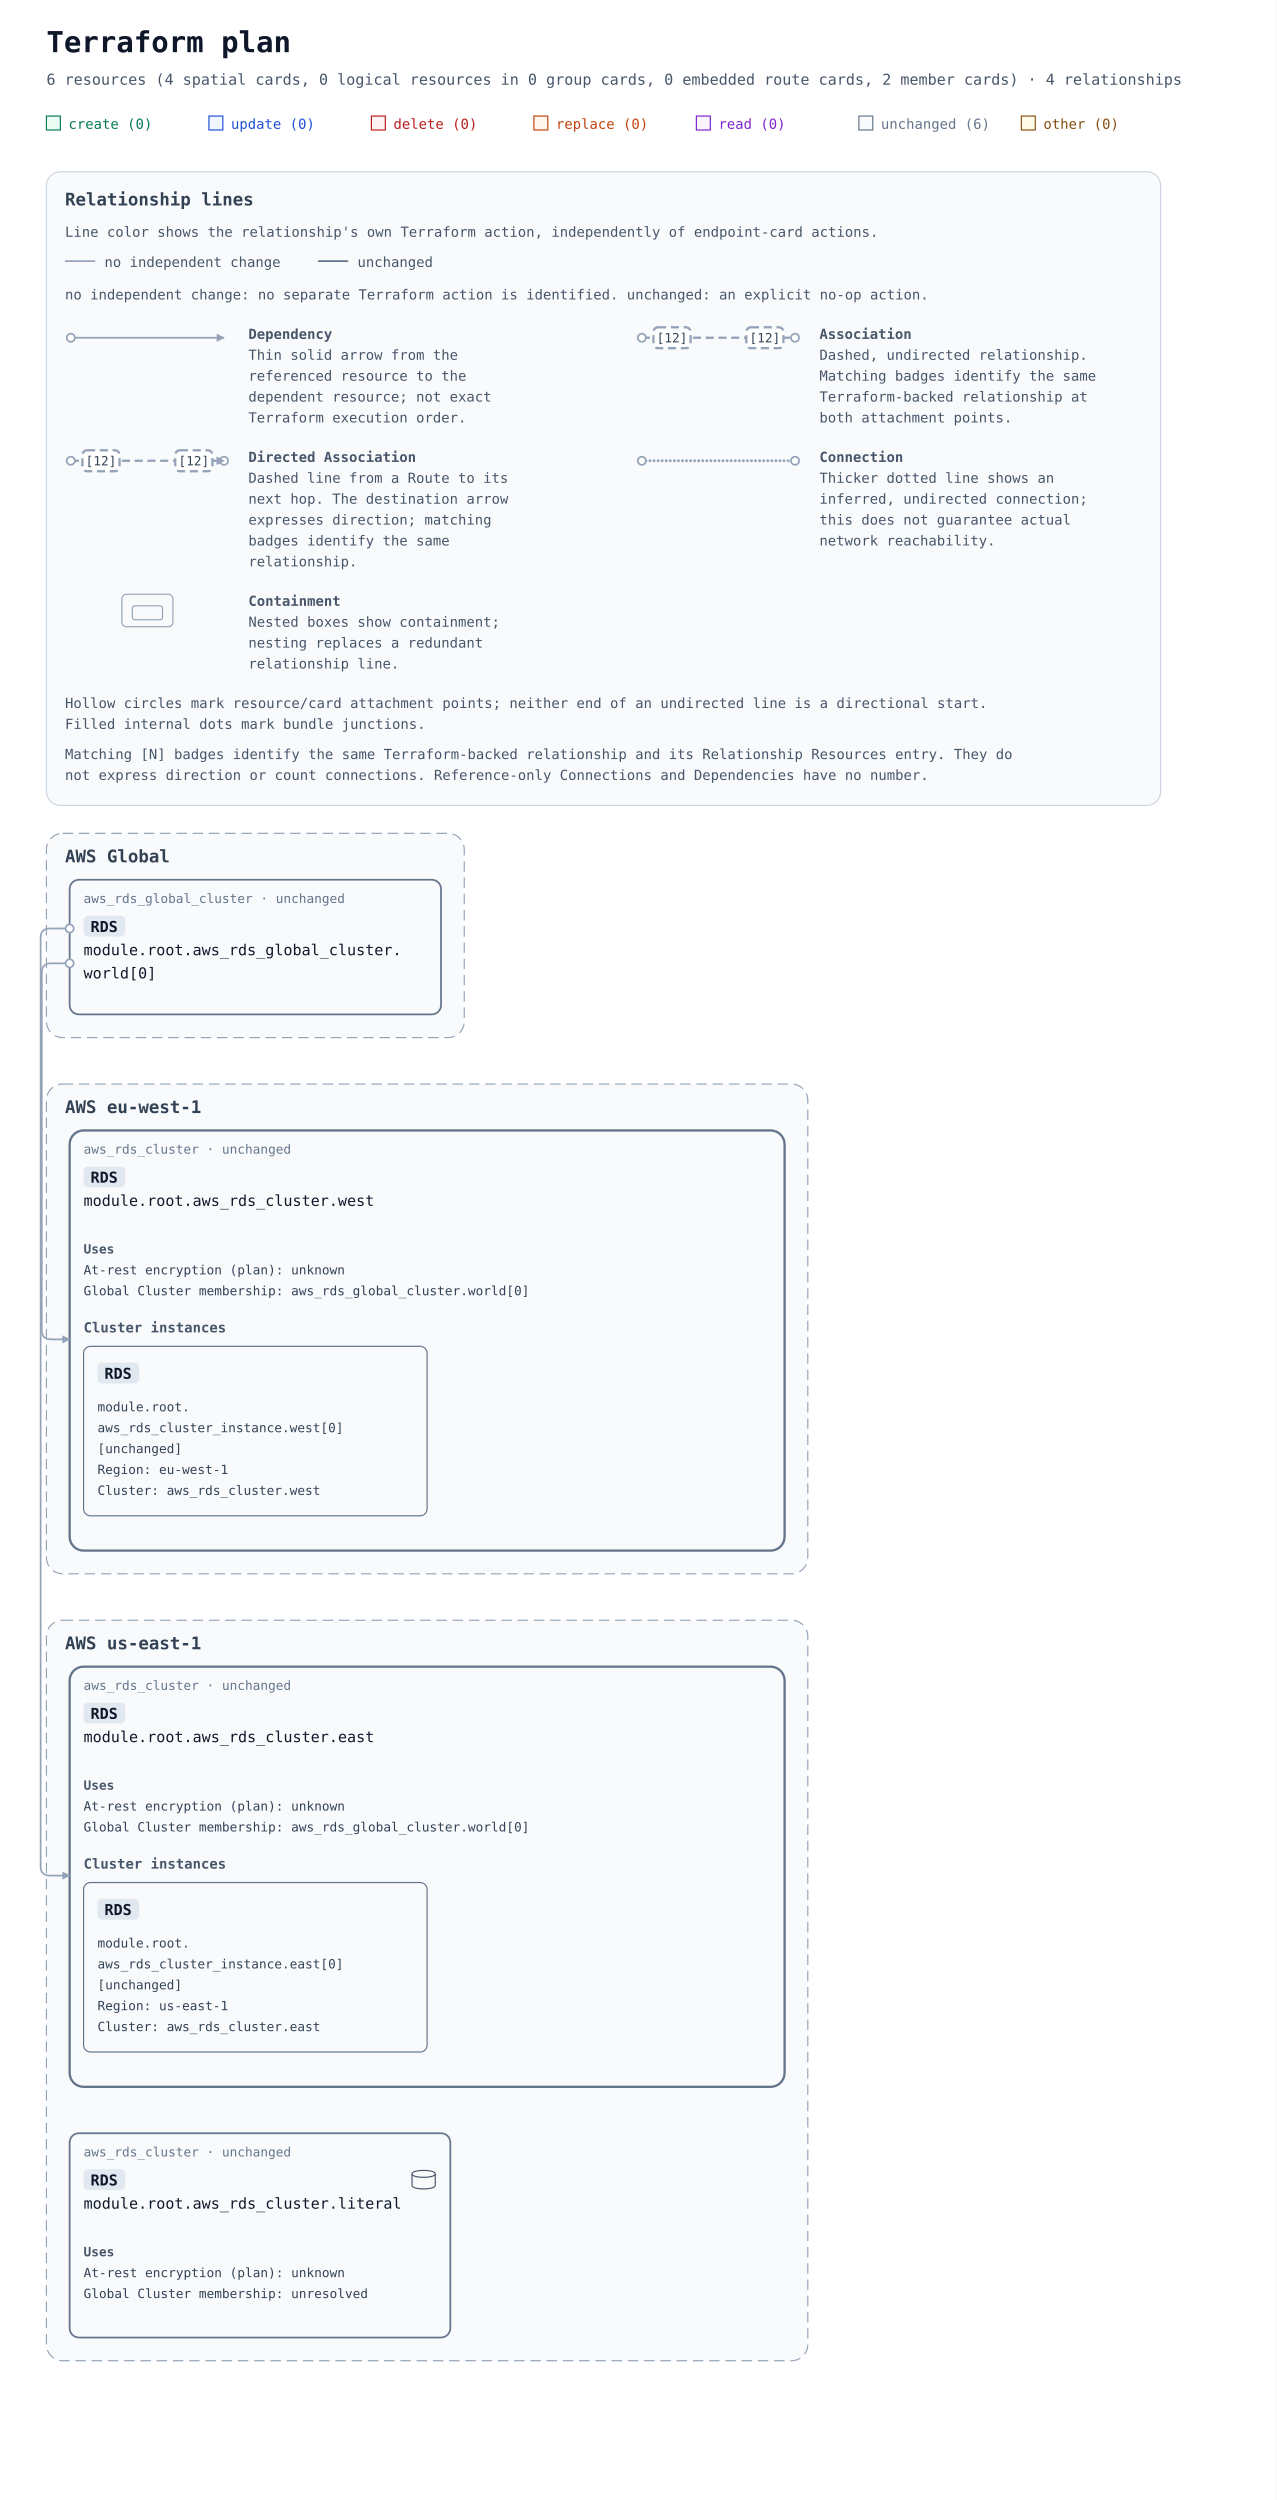
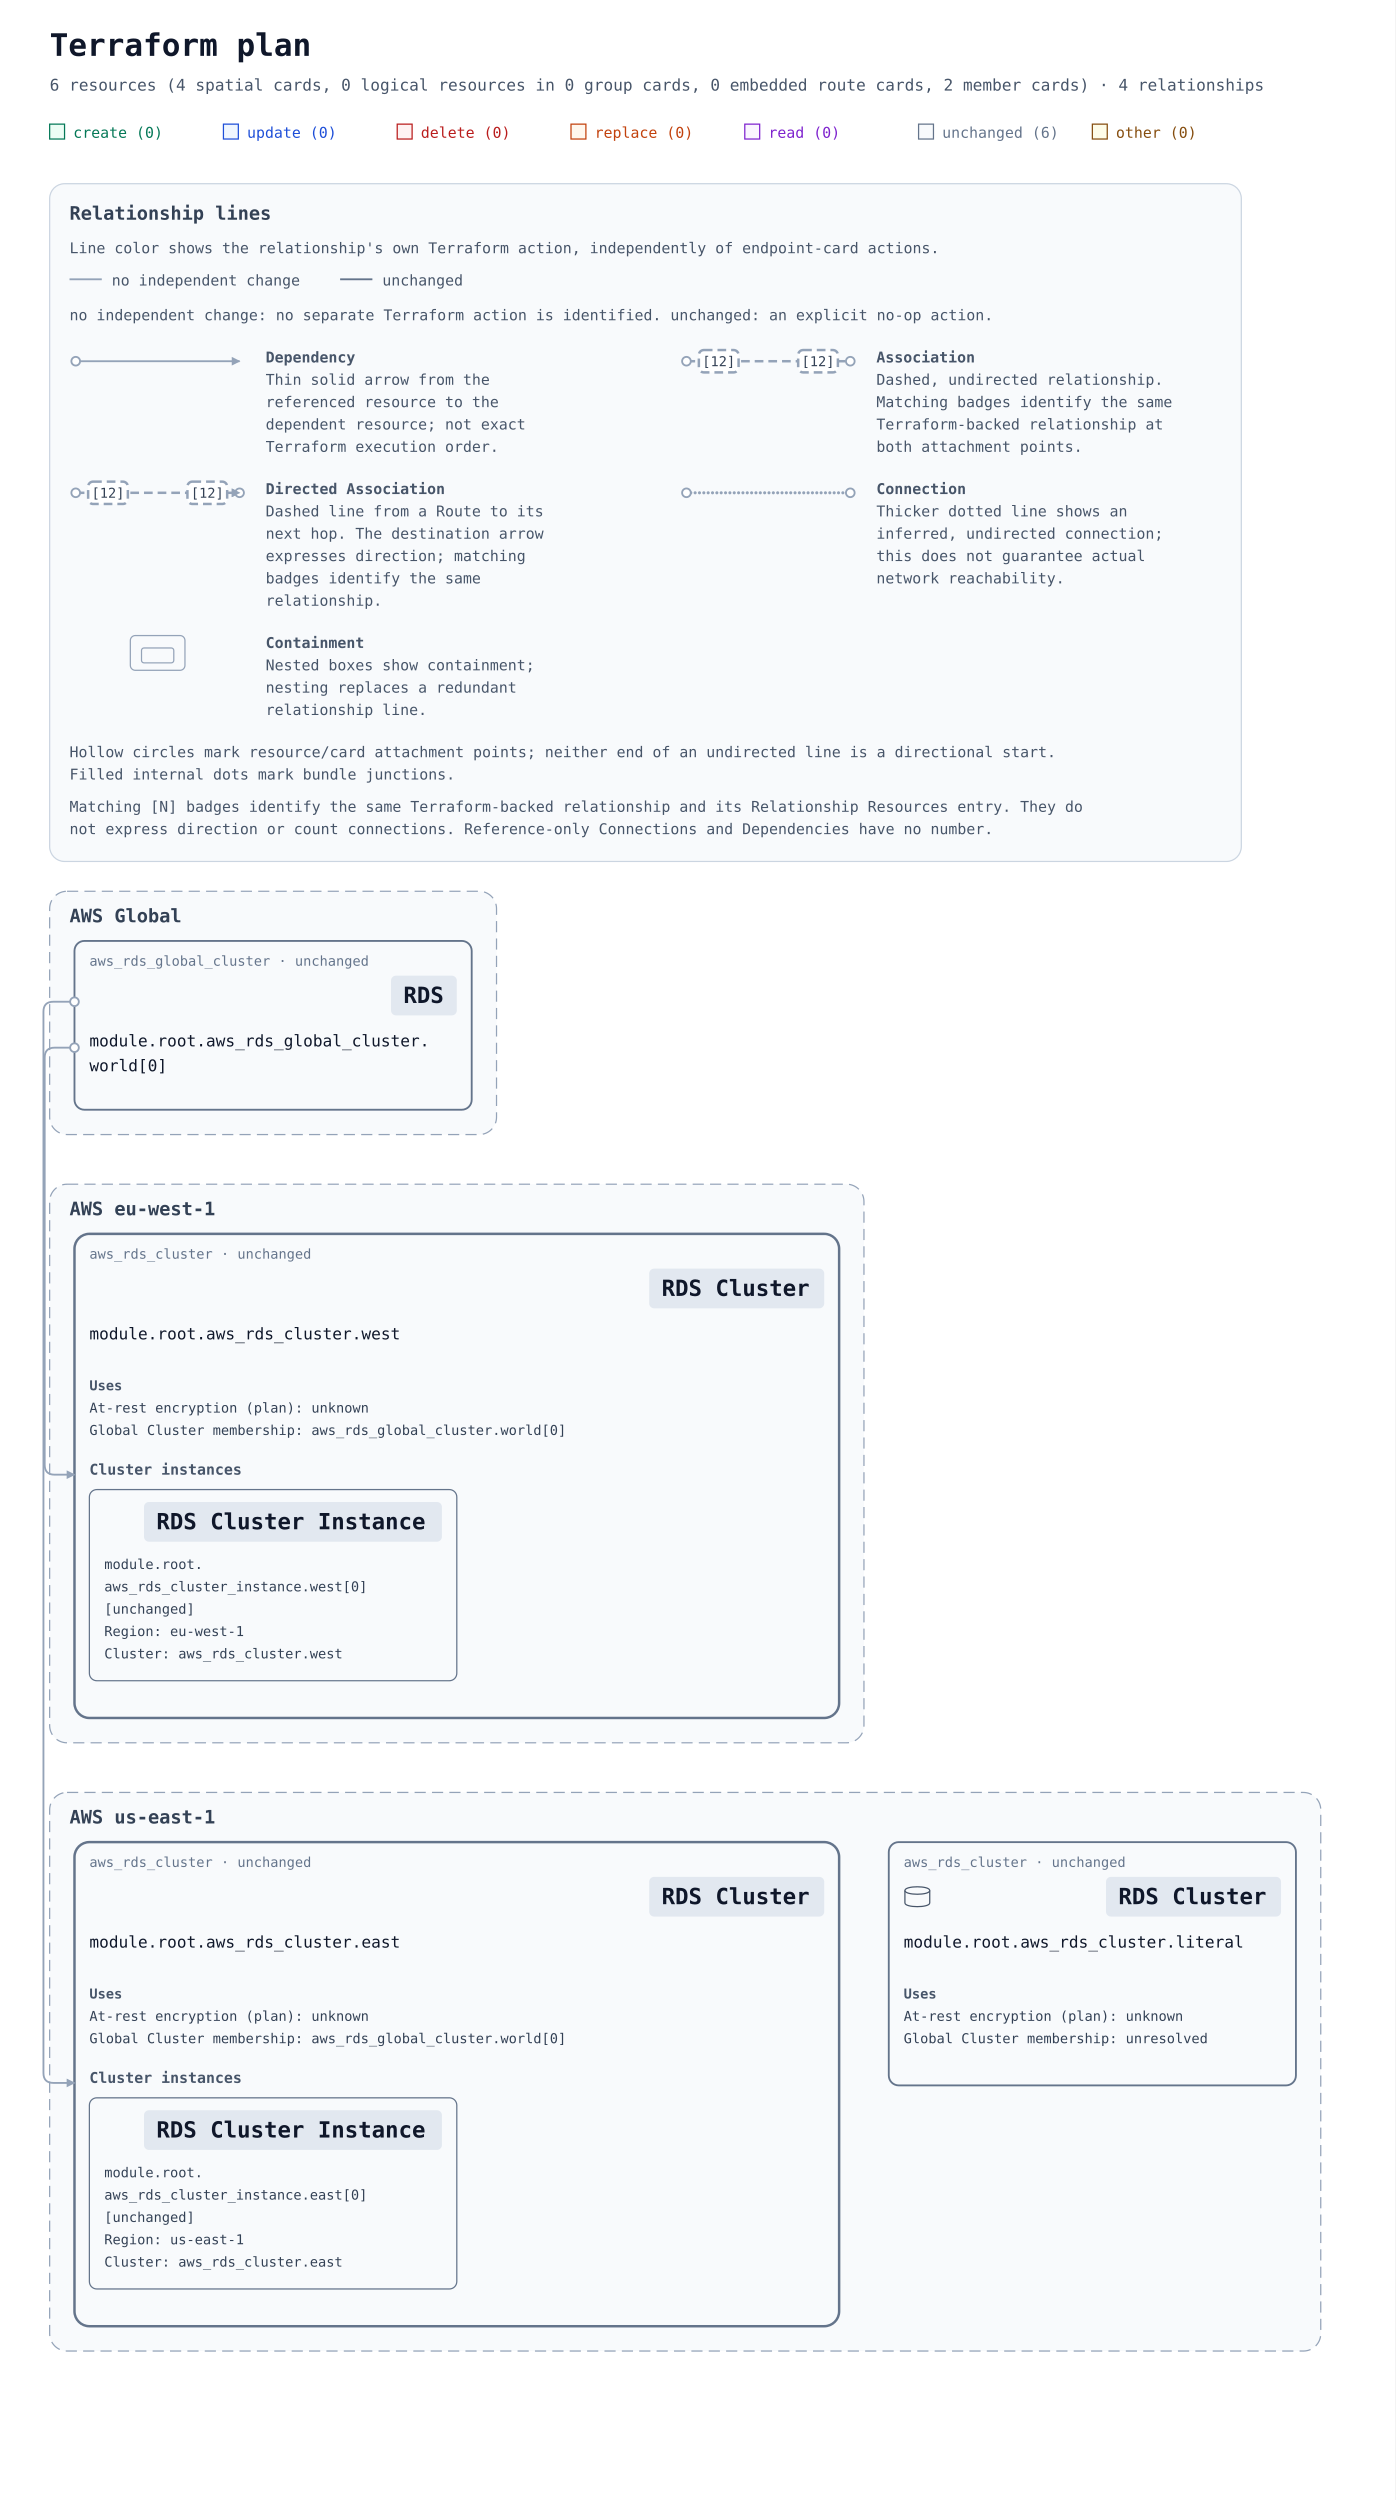
- <svg xmlns="http://www.w3.org/2000/svg" width="1100" height="2154" viewBox="0 0 1100 2154" role="img" aria-labelledby="title description">
+ <svg xmlns="http://www.w3.org/2000/svg" width="1124" height="2014" viewBox="0 0 1124 2014" role="img" aria-labelledby="title description">
  <defs>
    <marker id="arrow" viewBox="0 0 10 10" refX="9" refY="5" markerWidth="7" markerHeight="7" markerUnits="userSpaceOnUse" orient="auto-start-reverse">
      <path d="M 0 0 L 10 5 L 0 10 z" fill="#94a3b8" />
    </marker>
-     <mask id="container-occlusion-0" maskUnits="userSpaceOnUse" maskContentUnits="userSpaceOnUse" x="0" y="0" width="1100" height="1596" style="mask-type:luminance">
-       <rect width="1100" height="1596" fill="white" />
-       <rect data-occluder="resource-6177735f7264735f636c75737465722e65617374-current" x="58" y="876" width="620" height="366" rx="14" fill="black" />
+     <mask id="container-occlusion-0" maskUnits="userSpaceOnUse" maskContentUnits="userSpaceOnUse" x="0" y="0" width="1124" height="1456" style="mask-type:luminance">
+       <rect width="1124" height="1456" fill="white" />
+       <rect data-occluder="resource-6177735f7264735f636c75737465722e65617374-current" x="58" y="924" width="620" height="394" rx="14" fill="black" />
    </mask>
-     <mask id="container-occlusion-1" maskUnits="userSpaceOnUse" maskContentUnits="userSpaceOnUse" x="0" y="0" width="1100" height="1596" style="mask-type:luminance">
-       <rect width="1100" height="1596" fill="white" />
-       <rect data-occluder="resource-6177735f7264735f636c75737465722e77657374-current" x="58" y="414" width="620" height="366" rx="14" fill="black" />
+     <mask id="container-occlusion-1" maskUnits="userSpaceOnUse" maskContentUnits="userSpaceOnUse" x="0" y="0" width="1124" height="1456" style="mask-type:luminance">
+       <rect width="1124" height="1456" fill="white" />
+       <rect data-occluder="resource-6177735f7264735f636c75737465722e77657374-current" x="58" y="434" width="620" height="394" rx="14" fill="black" />
    </mask>
  </defs>
  <rect width="100%" height="100%" fill="#ffffff" />
  <g font-family="ui-monospace, SFMono-Regular, Consolas, monospace">
    <text x="40" y="45" font-size="25" font-weight="700" fill="#0f172a">Terraform plan</text>
    <text x="40" y="73" font-size="13" fill="#475569">6 resources (4 spatial cards, 0 logical resources in 0 group cards, 0 embedded route cards, 2 member cards) · 4 relationships</text>
    <rect x="40" y="100" width="12" height="12" fill="#ecfdf5" stroke="#047857" />
    <text x="59" y="111" font-size="12" fill="#047857">create (0)</text>
    <rect x="180" y="100" width="12" height="12" fill="#eff6ff" stroke="#1d4ed8" />
    <text x="199" y="111" font-size="12" fill="#1d4ed8">update (0)</text>
    <rect x="320" y="100" width="12" height="12" fill="#fef2f2" stroke="#b91c1c" />
    <text x="339" y="111" font-size="12" fill="#b91c1c">delete (0)</text>
    <rect x="460" y="100" width="12" height="12" fill="#fff7ed" stroke="#c2410c" />
    <text x="479" y="111" font-size="12" fill="#c2410c">replace (0)</text>
    <rect x="600" y="100" width="12" height="12" fill="#faf5ff" stroke="#7e22ce" />
    <text x="619" y="111" font-size="12" fill="#7e22ce">read (0)</text>
    <rect x="740" y="100" width="12" height="12" fill="#f8fafc" stroke="#64748b" />
    <text x="759" y="111" font-size="12" fill="#64748b">unchanged (6)</text>
    <rect x="880" y="100" width="12" height="12" fill="#fefce8" stroke="#854d0e" />
    <text x="899" y="111" font-size="12" fill="#854d0e">other (0)</text>
    <g id="relationship-legend" font-size="12" fill="#475569" transform="translate(40 148)">
      <rect width="960" height="546" rx="12" fill="#f8fafc" stroke="#cbd5e1" />
      <text x="16" y="29" font-size="15" font-weight="700" fill="#334155">Relationship lines</text>
      <text x="16" y="56">Line color shows the relationship's own Terraform action, independently of endpoint-card actions.</text>
      <path data-legend-action="none" d="M 16 77 H 42" fill="none" stroke="#94a3b8" stroke-width="1.5" />
      <text x="50" y="82">no independent change</text>
      <path data-legend-action="unchanged" d="M 234 77 H 260" fill="none" stroke="#64748b" stroke-width="1.5" />
      <text x="268" y="82">unchanged</text>
      <text x="16" y="110">no independent change: no separate Terraform action is identified. unchanged: an explicit no-op action.</text>
      <g data-legend-entry="dependency" transform="translate(0 132)">
        <g data-legend-sample="dependency">
          <path data-legend-kind="dependency" data-directionality="directed" d="M 21 11 H 153" fill="none" stroke="#94a3b8" stroke-width="1.5" marker-end="url(#arrow)" />
          <circle data-legend-endpoint="source" cx="21" cy="11" r="3.5" fill="#ffffff" stroke="#94a3b8" stroke-width="1.5" />
        </g>
        <text x="174" y="12" font-weight="700">Dependency</text>
        <text x="174" y="30">Thin solid arrow from the</text>
        <text x="174" y="48">referenced resource to the</text>
        <text x="174" y="66">dependent resource; not exact</text>
        <text x="174" y="84">Terraform execution order.</text>
      </g>
      <g data-legend-entry="association" transform="translate(492 132)">
        <g data-legend-sample="association">
          <path data-legend-kind="association" data-directionality="undirected" d="M 21 11 H 153" fill="none" stroke="#94a3b8" stroke-width="2" stroke-dasharray="7 4" />
          <circle data-legend-endpoint="source" cx="21" cy="11" r="3.5" fill="#ffffff" stroke="#94a3b8" stroke-width="1.5" />
          <circle data-legend-endpoint="target" cx="153" cy="11" r="3.5" fill="#ffffff" stroke="#94a3b8" stroke-width="1.5" />
          <g data-legend-badge="source">
            <rect x="31" y="2" width="32" height="18" rx="4" fill="#ffffff" stroke="#94a3b8" stroke-width="2" stroke-dasharray="7 4" />
            <text x="47" y="15" text-anchor="middle" font-size="11" fill="#334155">[12]</text>
          </g>
          <g data-legend-badge="target">
            <rect x="111" y="2" width="32" height="18" rx="4" fill="#ffffff" stroke="#94a3b8" stroke-width="2" stroke-dasharray="7 4" />
            <text x="127" y="15" text-anchor="middle" font-size="11" fill="#334155">[12]</text>
          </g>
        </g>
        <text x="174" y="12" font-weight="700">Association</text>
        <text x="174" y="30">Dashed, undirected relationship.</text>
        <text x="174" y="48">Matching badges identify the same</text>
        <text x="174" y="66">Terraform-backed relationship at</text>
        <text x="174" y="84">both attachment points.</text>
      </g>
      <g data-legend-entry="directed-association" transform="translate(0 238)">
        <g data-legend-sample="directed-association">
          <path data-legend-kind="directed-association" data-directionality="directed" d="M 21 11 H 153" fill="none" stroke="#94a3b8" stroke-width="2" stroke-dasharray="7 4" marker-end="url(#arrow)" />
          <circle data-legend-endpoint="source" cx="21" cy="11" r="3.5" fill="#ffffff" stroke="#94a3b8" stroke-width="1.5" />
          <circle data-legend-endpoint="target" cx="153" cy="11" r="3.5" fill="#ffffff" stroke="#94a3b8" stroke-width="1.5" />
          <path data-legend-arrow="true" d="M 146.7 7.5 L 153.7 11 L 146.7 14.5 Z" fill="#94a3b8" />
          <g data-legend-badge="source">
            <rect x="31" y="2" width="32" height="18" rx="4" fill="#ffffff" stroke="#94a3b8" stroke-width="2" stroke-dasharray="7 4" />
            <text x="47" y="15" text-anchor="middle" font-size="11" fill="#334155">[12]</text>
          </g>
          <g data-legend-badge="target">
            <rect x="111" y="2" width="32" height="18" rx="4" fill="#ffffff" stroke="#94a3b8" stroke-width="2" stroke-dasharray="7 4" />
            <text x="127" y="15" text-anchor="middle" font-size="11" fill="#334155">[12]</text>
          </g>
        </g>
        <text x="174" y="12" font-weight="700">Directed Association</text>
        <text x="174" y="30">Dashed line from a Route to its</text>
        <text x="174" y="48">next hop. The destination arrow</text>
        <text x="174" y="66">expresses direction; matching</text>
        <text x="174" y="84">badges identify the same</text>
        <text x="174" y="102">relationship.</text>
      </g>
      <g data-legend-entry="connection" transform="translate(492 238)">
        <g data-legend-sample="connection">
          <path data-legend-kind="connection" data-directionality="undirected" d="M 21 11 H 153" fill="none" stroke="#94a3b8" stroke-width="2.5" stroke-dasharray="0 3.5" stroke-linecap="round" />
          <circle data-legend-endpoint="source" cx="21" cy="11" r="3.5" fill="#ffffff" stroke="#94a3b8" stroke-width="1.5" />
          <circle data-legend-endpoint="target" cx="153" cy="11" r="3.5" fill="#ffffff" stroke="#94a3b8" stroke-width="1.5" />
        </g>
        <text x="174" y="12" font-weight="700">Connection</text>
        <text x="174" y="30">Thicker dotted line shows an</text>
        <text x="174" y="48">inferred, undirected connection;</text>
        <text x="174" y="66">this does not guarantee actual</text>
        <text x="174" y="84">network reachability.</text>
      </g>
      <g data-legend-entry="containment" transform="translate(0 362)">
        <g data-legend-sample="containment">
          <g data-legend-kind="containment" fill="none" stroke="#94a3b8">
            <rect x="65" y="2" width="44" height="28" rx="4" />
            <rect x="74" y="12" width="26" height="12" rx="2" />
          </g>
        </g>
        <text x="174" y="12" font-weight="700">Containment</text>
        <text x="174" y="30">Nested boxes show containment;</text>
        <text x="174" y="48">nesting replaces a redundant</text>
        <text x="174" y="66">relationship line.</text>
      </g>
      <text x="16" y="462">Hollow circles mark resource/card attachment points; neither end of an undirected line is a directional start.</text>
      <text x="16" y="480">Filled internal dots mark bundle junctions.</text>
      <text x="16" y="506">Matching [N] badges identify the same Terraform-backed relationship and its Relationship Resources entry. They do</text>
      <text x="16" y="524">not express direction or count connections. Reference-only Connections and Dependencies have no number.</text>
    </g>
    <g transform="translate(0 558)">
      <g data-architecture="true" transform="translate(0 0)">
        <g data-deployment-scope="true" data-scope-provider="AWS" data-global="true">
-           <rect x="40" y="160" width="360" height="176" rx="14" fill="#f8fafc" stroke="#94a3b8" stroke-dasharray="9 5" />
+           <rect x="40" y="160" width="360" height="196" rx="14" fill="#f8fafc" stroke="#94a3b8" stroke-dasharray="9 5" />
          <text x="56" y="185" font-size="15" font-weight="700" fill="#334155">AWS Global</text>
        </g>
        <g data-deployment-scope="true" data-scope-provider="AWS" data-region="eu-west-1">
-           <rect x="40" y="376" width="656" height="422" rx="14" fill="#f8fafc" stroke="#94a3b8" stroke-dasharray="9 5" />
-           <text x="56" y="401" font-size="15" font-weight="700" fill="#334155">AWS eu-west-1</text>
+           <rect x="40" y="396" width="656" height="450" rx="14" fill="#f8fafc" stroke="#94a3b8" stroke-dasharray="9 5" />
+           <text x="56" y="421" font-size="15" font-weight="700" fill="#334155">AWS eu-west-1</text>
        </g>
        <g data-deployment-scope="true" data-scope-provider="AWS" data-region="us-east-1">
-           <rect x="40" y="838" width="656" height="638" rx="14" fill="#f8fafc" stroke="#94a3b8" stroke-dasharray="9 5" />
-           <text x="56" y="863" font-size="15" font-weight="700" fill="#334155">AWS us-east-1</text>
+           <rect x="40" y="886" width="1024" height="450" rx="14" fill="#f8fafc" stroke="#94a3b8" stroke-dasharray="9 5" />
+           <text x="56" y="911" font-size="15" font-weight="700" fill="#334155">AWS us-east-1</text>
        </g>
        <g data-member-cluster="resource-6177735f7264735f636c75737465722e65617374-current">
-           <rect x="60" y="878" width="616" height="362" rx="12" fill="#f8fafc" stroke="#64748b" stroke-width="2" data-mode="managed" />
+           <rect x="60" y="926" width="616" height="390" rx="12" fill="#f8fafc" stroke="#64748b" stroke-width="2" data-mode="managed" />
        </g>
        <g data-member-cluster="resource-6177735f7264735f636c75737465722e77657374-current">
-           <rect x="60" y="416" width="616" height="362" rx="12" fill="#f8fafc" stroke="#64748b" stroke-width="2" data-mode="managed" />
+           <rect x="60" y="436" width="616" height="390" rx="12" fill="#f8fafc" stroke="#64748b" stroke-width="2" data-mode="managed" />
        </g>
        <g data-edge-kind="dependency" data-source="resource-6177735f7264735f636c75737465722e65617374-current" data-target="resource-6177735f7264735f636c75737465725f696e7374616e63652e656173745b305d-current" />
        <g data-edge-kind="dependency" data-source="resource-6177735f7264735f636c75737465722e77657374-current" data-target="resource-6177735f7264735f636c75737465725f696e7374616e63652e776573745b305d-current" />
-         <path d="M 60 242 L 43 242 Q 35 242 35 250 L 35 1050 Q 35 1058 43 1058 L 60 1058 " data-edge-kind="dependency" data-directionality="directed" data-source="resource-6177735f7264735f676c6f62616c5f636c75737465722e776f726c645b305d-current" data-target="resource-6177735f7264735f636c75737465722e65617374-current" fill="none" stroke="#94a3b8" stroke-width="1.5" stroke-linejoin="round" marker-end="url(#arrow)" mask="url(#container-occlusion-1)" />
-         <path d="M 60 272 L 44 272 Q 36 272 36 280 L 36 588 Q 36 596 44 596 L 60 596 " data-edge-kind="dependency" data-directionality="directed" data-source="resource-6177735f7264735f676c6f62616c5f636c75737465722e776f726c645b305d-current" data-target="resource-6177735f7264735f636c75737465722e77657374-current" fill="none" stroke="#94a3b8" stroke-width="1.5" stroke-linejoin="round" marker-end="url(#arrow)" mask="url(#container-occlusion-0)" />
+         <path d="M 60 249 L 43 249 Q 35 249 35 257 L 35 1112 Q 35 1120 43 1120 L 60 1120 " data-edge-kind="dependency" data-directionality="directed" data-source="resource-6177735f7264735f676c6f62616c5f636c75737465722e776f726c645b305d-current" data-target="resource-6177735f7264735f636c75737465722e65617374-current" fill="none" stroke="#94a3b8" stroke-width="1.5" stroke-linejoin="round" marker-end="url(#arrow)" mask="url(#container-occlusion-1)" />
+         <path d="M 60 286 L 44 286 Q 36 286 36 294 L 36 622 Q 36 630 44 630 L 60 630 " data-edge-kind="dependency" data-directionality="directed" data-source="resource-6177735f7264735f676c6f62616c5f636c75737465722e776f726c645b305d-current" data-target="resource-6177735f7264735f636c75737465722e77657374-current" fill="none" stroke="#94a3b8" stroke-width="1.5" stroke-linejoin="round" marker-end="url(#arrow)" mask="url(#container-occlusion-0)" />
        <g id="resource-6177735f7264735f636c75737465722e65617374-current" data-architecture-id="terraform:6177735f7264735f636c75737465722e65617374-current" data-qualified-address="module.root.aws_rds_cluster.east" data-terraform-address="aws_rds_cluster.east">
-           <text x="72" y="898" font-size="11" fill="#64748b">aws_rds_cluster · unchanged</text>
-           <rect data-service-badge="true" data-service-category="neutral" data-service-full-name="Amazon RDS" x="72" y="909" width="36" height="18" rx="4" fill="#e2e8f0" />
-           <text data-service-name="true" x="78" y="923" font-size="13" font-weight="700" fill="#0f172a" xml:space="preserve">RDS</text>
-           <text x="72" y="943" font-size="13" fill="#0f172a" xml:space="preserve">module.root.aws_rds_cluster.east</text>
+           <text x="72" y="946" font-size="11" fill="#64748b">aws_rds_cluster · unchanged</text>
+           <rect data-service-badge="true" data-service-category="neutral" data-service-full-name="Amazon RDS" data-display-name="RDS Cluster" x="523" y="954" width="141" height="32" rx="4" fill="#e2e8f0" />
+           <text data-service-name="true" x="533" y="976" font-size="18" font-weight="700" fill="#0f172a" xml:space="preserve">RDS Cluster</text>
+           <text x="72" y="1011" font-size="13" fill="#0f172a" xml:space="preserve">module.root.aws_rds_cluster.east</text>
          <g data-resource-references="true">
-             <text x="72" y="984" font-size="11" font-weight="700" fill="#475569">Uses</text>
+             <text x="72" y="1052" font-size="11" font-weight="700" fill="#475569">Uses</text>
            <g>
-               <text x="72" y="1002" font-size="11" fill="#334155" xml:space="preserve">At-rest encryption (plan): unknown</text>
+               <text x="72" y="1070" font-size="11" fill="#334155" xml:space="preserve">At-rest encryption (plan): unknown</text>
            </g>
            <a href="#resource-6177735f7264735f676c6f62616c5f636c75737465722e776f726c645b305d-current" data-reference-attribute="global_cluster_identifier">
-               <text x="72" y="1020" font-size="11" fill="#334155" xml:space="preserve">Global Cluster membership: aws_rds_global_cluster.world[0]</text>
+               <text x="72" y="1088" font-size="11" fill="#334155" xml:space="preserve">Global Cluster membership: aws_rds_global_cluster.world[0]</text>
            </a>
          </g>
          <g data-cluster-members="true">
-             <text x="72" y="1052" font-size="12" font-weight="700" fill="#475569">Cluster instances</text>
+             <text x="72" y="1120" font-size="12" font-weight="700" fill="#475569">Cluster instances</text>
            <g id="resource-6177735f7264735f636c75737465725f696e7374616e63652e656173745b305d-current" data-architecture-id="terraform:6177735f7264735f636c75737465725f696e7374616e63652e656173745b305d-current" data-terraform-address="aws_rds_cluster_instance.east[0]" data-qualified-address="module.root.aws_rds_cluster_instance.east[0]" data-embedded-member="true" data-member-owner="aws_rds_cluster.east">
-               <rect x="72" y="1064" width="296" height="146" rx="6" fill="#f8fafc" stroke="#64748b" stroke-width="1" />
-               <rect data-service-badge="true" data-service-category="neutral" data-service-full-name="Amazon RDS" x="84" y="1078" width="36" height="18" rx="4" fill="#e2e8f0" />
-               <text data-service-name="true" x="90" y="1092" font-size="13" font-weight="700" fill="#0f172a" xml:space="preserve">RDS</text>
-               <text x="84" y="1120" font-size="11" fill="#334155" xml:space="preserve">module.root.</text>
-               <text x="84" y="1138" font-size="11" fill="#334155" xml:space="preserve">aws_rds_cluster_instance.east[0] </text>
-               <text x="84" y="1156" font-size="11" fill="#334155" xml:space="preserve">[unchanged]</text>
-               <text x="84" y="1174" font-size="11" fill="#334155" xml:space="preserve">Region: us-east-1</text>
+               <rect x="72" y="1132" width="296" height="154" rx="6" fill="#f8fafc" stroke="#64748b" stroke-width="1" />
+               <rect data-service-badge="true" data-service-category="neutral" data-service-full-name="Amazon RDS" data-display-name="RDS Cluster Instance" x="116" y="1142" width="240" height="32" rx="4" fill="#e2e8f0" />
+               <text data-service-name="true" x="126" y="1164" font-size="18" font-weight="700" fill="#0f172a" xml:space="preserve">RDS Cluster Instance</text>
+               <text x="84" y="1196" font-size="11" fill="#334155" xml:space="preserve">module.root.</text>
+               <text x="84" y="1214" font-size="11" fill="#334155" xml:space="preserve">aws_rds_cluster_instance.east[0] </text>
+               <text x="84" y="1232" font-size="11" fill="#334155" xml:space="preserve">[unchanged]</text>
+               <text x="84" y="1250" font-size="11" fill="#334155" xml:space="preserve">Region: us-east-1</text>
              <a href="#resource-6177735f7264735f636c75737465722e65617374-current">
-                 <text x="84" y="1192" font-size="11" fill="#334155" xml:space="preserve">Cluster: aws_rds_cluster.east</text>
+                 <text x="84" y="1268" font-size="11" fill="#334155" xml:space="preserve">Cluster: aws_rds_cluster.east</text>
              </a>
            </g>
          </g>
-           <text x="72" y="1228" font-size="10" fill="#64748b" />
+           <text x="72" y="1304" font-size="10" fill="#64748b" />
        </g>
        <g id="resource-6177735f7264735f636c75737465722e6c69746572616c-current" data-architecture-id="terraform:6177735f7264735f636c75737465722e6c69746572616c-current" data-qualified-address="module.root.aws_rds_cluster.literal" data-terraform-address="aws_rds_cluster.literal">
-           <rect x="60" y="1280" width="328" height="176" rx="8" fill="#f8fafc" stroke="#64748b" stroke-width="1.5" data-mode="managed" />
-           <text x="72" y="1300" font-size="11" fill="#64748b">aws_rds_cluster · unchanged</text>
-           <rect data-service-badge="true" data-service-category="neutral" data-service-full-name="Amazon RDS" x="72" y="1311" width="36" height="18" rx="4" fill="#e2e8f0" />
-           <text data-service-name="true" x="78" y="1325" font-size="13" font-weight="700" fill="#0f172a" xml:space="preserve">RDS</text>
-           <g data-role-shape="data-store" transform="translate(354 1311)" role="img" aria-label="Visual role: data-store" pointer-events="none" fill="#f8fafc" stroke="#475569" stroke-width="1">
+           <rect x="716" y="926" width="328" height="196" rx="8" fill="#f8fafc" stroke="#64748b" stroke-width="1.5" data-mode="managed" />
+           <text x="728" y="946" font-size="11" fill="#64748b">aws_rds_cluster · unchanged</text>
+           <rect data-service-badge="true" data-service-category="neutral" data-service-full-name="Amazon RDS" data-display-name="RDS Cluster" x="891" y="954" width="141" height="32" rx="4" fill="#e2e8f0" />
+           <text data-service-name="true" x="901" y="976" font-size="18" font-weight="700" fill="#0f172a" xml:space="preserve">RDS Cluster</text>
+           <g data-role-shape="data-store" transform="translate(728 961)" role="img" aria-label="Visual role: data-store" pointer-events="none" fill="#f8fafc" stroke="#475569" stroke-width="1">
            <path d="M1 4 C1 0 21 0 21 4 V14 C21 18 1 18 1 14 Z" />
            <path d="M1 4 C1 8 21 8 21 4" fill="none" />
          </g>
-           <text x="72" y="1345" font-size="13" fill="#0f172a" xml:space="preserve">module.root.aws_rds_cluster.literal</text>
+           <text x="728" y="1011" font-size="13" fill="#0f172a" xml:space="preserve">module.root.aws_rds_cluster.literal</text>
          <g data-resource-references="true">
-             <text x="72" y="1386" font-size="11" font-weight="700" fill="#475569">Uses</text>
+             <text x="728" y="1052" font-size="11" font-weight="700" fill="#475569">Uses</text>
            <g>
-               <text x="72" y="1404" font-size="11" fill="#334155" xml:space="preserve">At-rest encryption (plan): unknown</text>
+               <text x="728" y="1070" font-size="11" fill="#334155" xml:space="preserve">At-rest encryption (plan): unknown</text>
            </g>
            <g data-reference-status="unresolved">
-               <text x="72" y="1422" font-size="11" fill="#334155" xml:space="preserve">Global Cluster membership: unresolved</text>
-             </g>
-           </g>
-           <text x="72" y="1444" font-size="10" fill="#64748b" />
+               <text x="728" y="1088" font-size="11" fill="#334155" xml:space="preserve">Global Cluster membership: unresolved</text>
+             </g>
+           </g>
+           <text x="728" y="1110" font-size="10" fill="#64748b" />
        </g>
        <g id="resource-6177735f7264735f636c75737465722e77657374-current" data-architecture-id="terraform:6177735f7264735f636c75737465722e77657374-current" data-qualified-address="module.root.aws_rds_cluster.west" data-terraform-address="aws_rds_cluster.west">
-           <text x="72" y="436" font-size="11" fill="#64748b">aws_rds_cluster · unchanged</text>
-           <rect data-service-badge="true" data-service-category="neutral" data-service-full-name="Amazon RDS" x="72" y="447" width="36" height="18" rx="4" fill="#e2e8f0" />
-           <text data-service-name="true" x="78" y="461" font-size="13" font-weight="700" fill="#0f172a" xml:space="preserve">RDS</text>
-           <text x="72" y="481" font-size="13" fill="#0f172a" xml:space="preserve">module.root.aws_rds_cluster.west</text>
+           <text x="72" y="456" font-size="11" fill="#64748b">aws_rds_cluster · unchanged</text>
+           <rect data-service-badge="true" data-service-category="neutral" data-service-full-name="Amazon RDS" data-display-name="RDS Cluster" x="523" y="464" width="141" height="32" rx="4" fill="#e2e8f0" />
+           <text data-service-name="true" x="533" y="486" font-size="18" font-weight="700" fill="#0f172a" xml:space="preserve">RDS Cluster</text>
+           <text x="72" y="521" font-size="13" fill="#0f172a" xml:space="preserve">module.root.aws_rds_cluster.west</text>
          <g data-resource-references="true">
-             <text x="72" y="522" font-size="11" font-weight="700" fill="#475569">Uses</text>
+             <text x="72" y="562" font-size="11" font-weight="700" fill="#475569">Uses</text>
            <g>
-               <text x="72" y="540" font-size="11" fill="#334155" xml:space="preserve">At-rest encryption (plan): unknown</text>
+               <text x="72" y="580" font-size="11" fill="#334155" xml:space="preserve">At-rest encryption (plan): unknown</text>
            </g>
            <a href="#resource-6177735f7264735f676c6f62616c5f636c75737465722e776f726c645b305d-current" data-reference-attribute="global_cluster_identifier">
-               <text x="72" y="558" font-size="11" fill="#334155" xml:space="preserve">Global Cluster membership: aws_rds_global_cluster.world[0]</text>
+               <text x="72" y="598" font-size="11" fill="#334155" xml:space="preserve">Global Cluster membership: aws_rds_global_cluster.world[0]</text>
            </a>
          </g>
          <g data-cluster-members="true">
-             <text x="72" y="590" font-size="12" font-weight="700" fill="#475569">Cluster instances</text>
+             <text x="72" y="630" font-size="12" font-weight="700" fill="#475569">Cluster instances</text>
            <g id="resource-6177735f7264735f636c75737465725f696e7374616e63652e776573745b305d-current" data-architecture-id="terraform:6177735f7264735f636c75737465725f696e7374616e63652e776573745b305d-current" data-terraform-address="aws_rds_cluster_instance.west[0]" data-qualified-address="module.root.aws_rds_cluster_instance.west[0]" data-embedded-member="true" data-member-owner="aws_rds_cluster.west">
-               <rect x="72" y="602" width="296" height="146" rx="6" fill="#f8fafc" stroke="#64748b" stroke-width="1" />
-               <rect data-service-badge="true" data-service-category="neutral" data-service-full-name="Amazon RDS" x="84" y="616" width="36" height="18" rx="4" fill="#e2e8f0" />
-               <text data-service-name="true" x="90" y="630" font-size="13" font-weight="700" fill="#0f172a" xml:space="preserve">RDS</text>
-               <text x="84" y="658" font-size="11" fill="#334155" xml:space="preserve">module.root.</text>
-               <text x="84" y="676" font-size="11" fill="#334155" xml:space="preserve">aws_rds_cluster_instance.west[0] </text>
-               <text x="84" y="694" font-size="11" fill="#334155" xml:space="preserve">[unchanged]</text>
-               <text x="84" y="712" font-size="11" fill="#334155" xml:space="preserve">Region: eu-west-1</text>
+               <rect x="72" y="642" width="296" height="154" rx="6" fill="#f8fafc" stroke="#64748b" stroke-width="1" />
+               <rect data-service-badge="true" data-service-category="neutral" data-service-full-name="Amazon RDS" data-display-name="RDS Cluster Instance" x="116" y="652" width="240" height="32" rx="4" fill="#e2e8f0" />
+               <text data-service-name="true" x="126" y="674" font-size="18" font-weight="700" fill="#0f172a" xml:space="preserve">RDS Cluster Instance</text>
+               <text x="84" y="706" font-size="11" fill="#334155" xml:space="preserve">module.root.</text>
+               <text x="84" y="724" font-size="11" fill="#334155" xml:space="preserve">aws_rds_cluster_instance.west[0] </text>
+               <text x="84" y="742" font-size="11" fill="#334155" xml:space="preserve">[unchanged]</text>
+               <text x="84" y="760" font-size="11" fill="#334155" xml:space="preserve">Region: eu-west-1</text>
              <a href="#resource-6177735f7264735f636c75737465722e77657374-current">
-                 <text x="84" y="730" font-size="11" fill="#334155" xml:space="preserve">Cluster: aws_rds_cluster.west</text>
+                 <text x="84" y="778" font-size="11" fill="#334155" xml:space="preserve">Cluster: aws_rds_cluster.west</text>
              </a>
            </g>
          </g>
-           <text x="72" y="766" font-size="10" fill="#64748b" />
+           <text x="72" y="814" font-size="10" fill="#64748b" />
        </g>
        <g id="resource-6177735f7264735f676c6f62616c5f636c75737465722e776f726c645b305d-current" data-architecture-id="terraform:6177735f7264735f676c6f62616c5f636c75737465722e776f726c645b305d-current" data-qualified-address="module.root.aws_rds_global_cluster.world[0]" data-terraform-address="aws_rds_global_cluster.world[0]">
-           <rect x="60" y="200" width="320" height="116" rx="8" fill="#f8fafc" stroke="#64748b" stroke-width="1.5" data-mode="managed" />
+           <rect x="60" y="200" width="320" height="136" rx="8" fill="#f8fafc" stroke="#64748b" stroke-width="1.5" data-mode="managed" />
          <text x="72" y="220" font-size="11" fill="#64748b">aws_rds_global_cluster · unchanged</text>
-           <rect data-service-badge="true" data-service-category="neutral" data-service-full-name="Amazon RDS" x="72" y="231" width="36" height="18" rx="4" fill="#e2e8f0" />
-           <text data-service-name="true" x="78" y="245" font-size="13" font-weight="700" fill="#0f172a" xml:space="preserve">RDS</text>
-           <text x="72" y="265" font-size="13" fill="#0f172a" xml:space="preserve">module.root.aws_rds_global_cluster.</text>
-           <text x="72" y="285" font-size="13" fill="#0f172a" xml:space="preserve">world[0]</text>
-           <text x="72" y="304" font-size="10" fill="#64748b" />
+           <rect data-service-badge="true" data-service-category="neutral" data-service-full-name="Amazon RDS" data-display-name="RDS" x="315" y="228" width="53" height="32" rx="4" fill="#e2e8f0" />
+           <text data-service-name="true" x="325" y="250" font-size="18" font-weight="700" fill="#0f172a" xml:space="preserve">RDS</text>
+           <text x="72" y="285" font-size="13" fill="#0f172a" xml:space="preserve">module.root.aws_rds_global_cluster.</text>
+           <text x="72" y="305" font-size="13" fill="#0f172a" xml:space="preserve">world[0]</text>
+           <text x="72" y="324" font-size="10" fill="#64748b" />
        </g>
        <g data-endpoints="true" data-source="resource-6177735f7264735f676c6f62616c5f636c75737465722e776f726c645b305d-current" data-target="resource-6177735f7264735f636c75737465722e65617374-current" aria-hidden="true">
-           <circle data-endpoint="source" cx="60" cy="242" r="3.5" fill="#ffffff" stroke="#94a3b8" stroke-width="1.5" />
+           <circle data-endpoint="source" cx="60" cy="249" r="3.5" fill="#ffffff" stroke="#94a3b8" stroke-width="1.5" />
        </g>
        <g data-endpoints="true" data-source="resource-6177735f7264735f676c6f62616c5f636c75737465722e776f726c645b305d-current" data-target="resource-6177735f7264735f636c75737465722e77657374-current" aria-hidden="true">
-           <circle data-endpoint="source" cx="60" cy="272" r="3.5" fill="#ffffff" stroke="#94a3b8" stroke-width="1.5" />
+           <circle data-endpoint="source" cx="60" cy="286" r="3.5" fill="#ffffff" stroke="#94a3b8" stroke-width="1.5" />
        </g>
      </g>
    </g>
  </g>
</svg>
